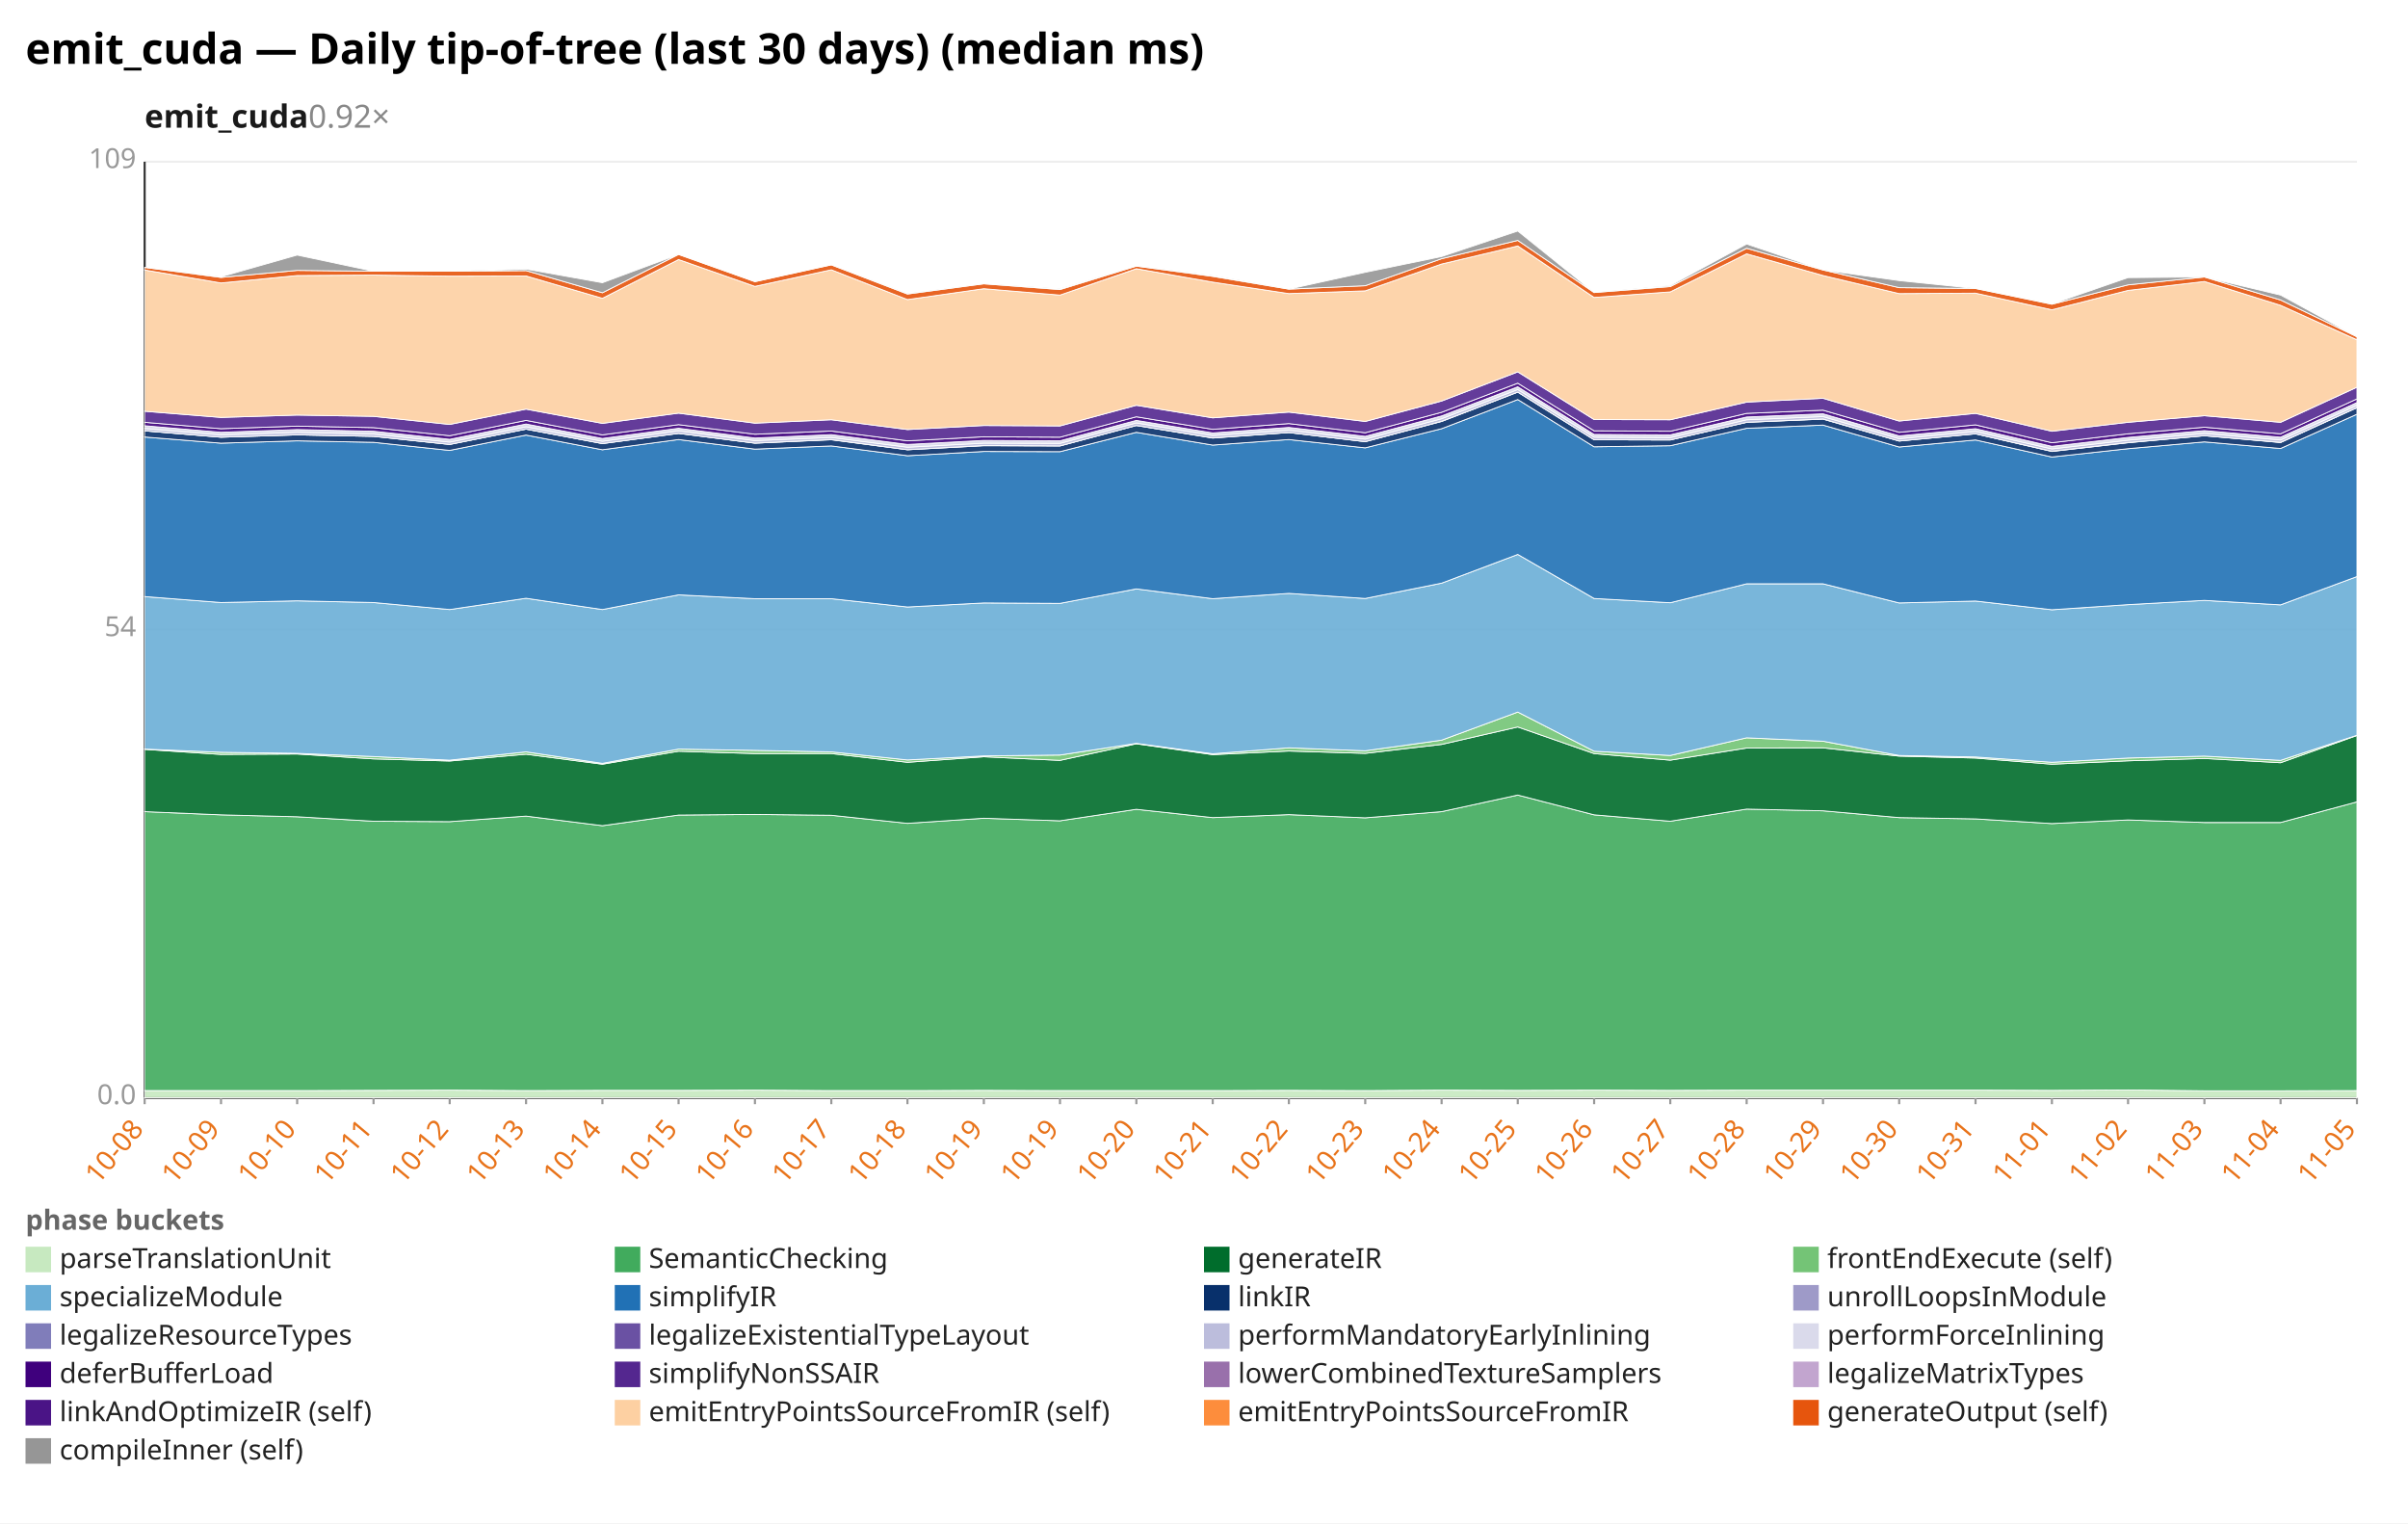
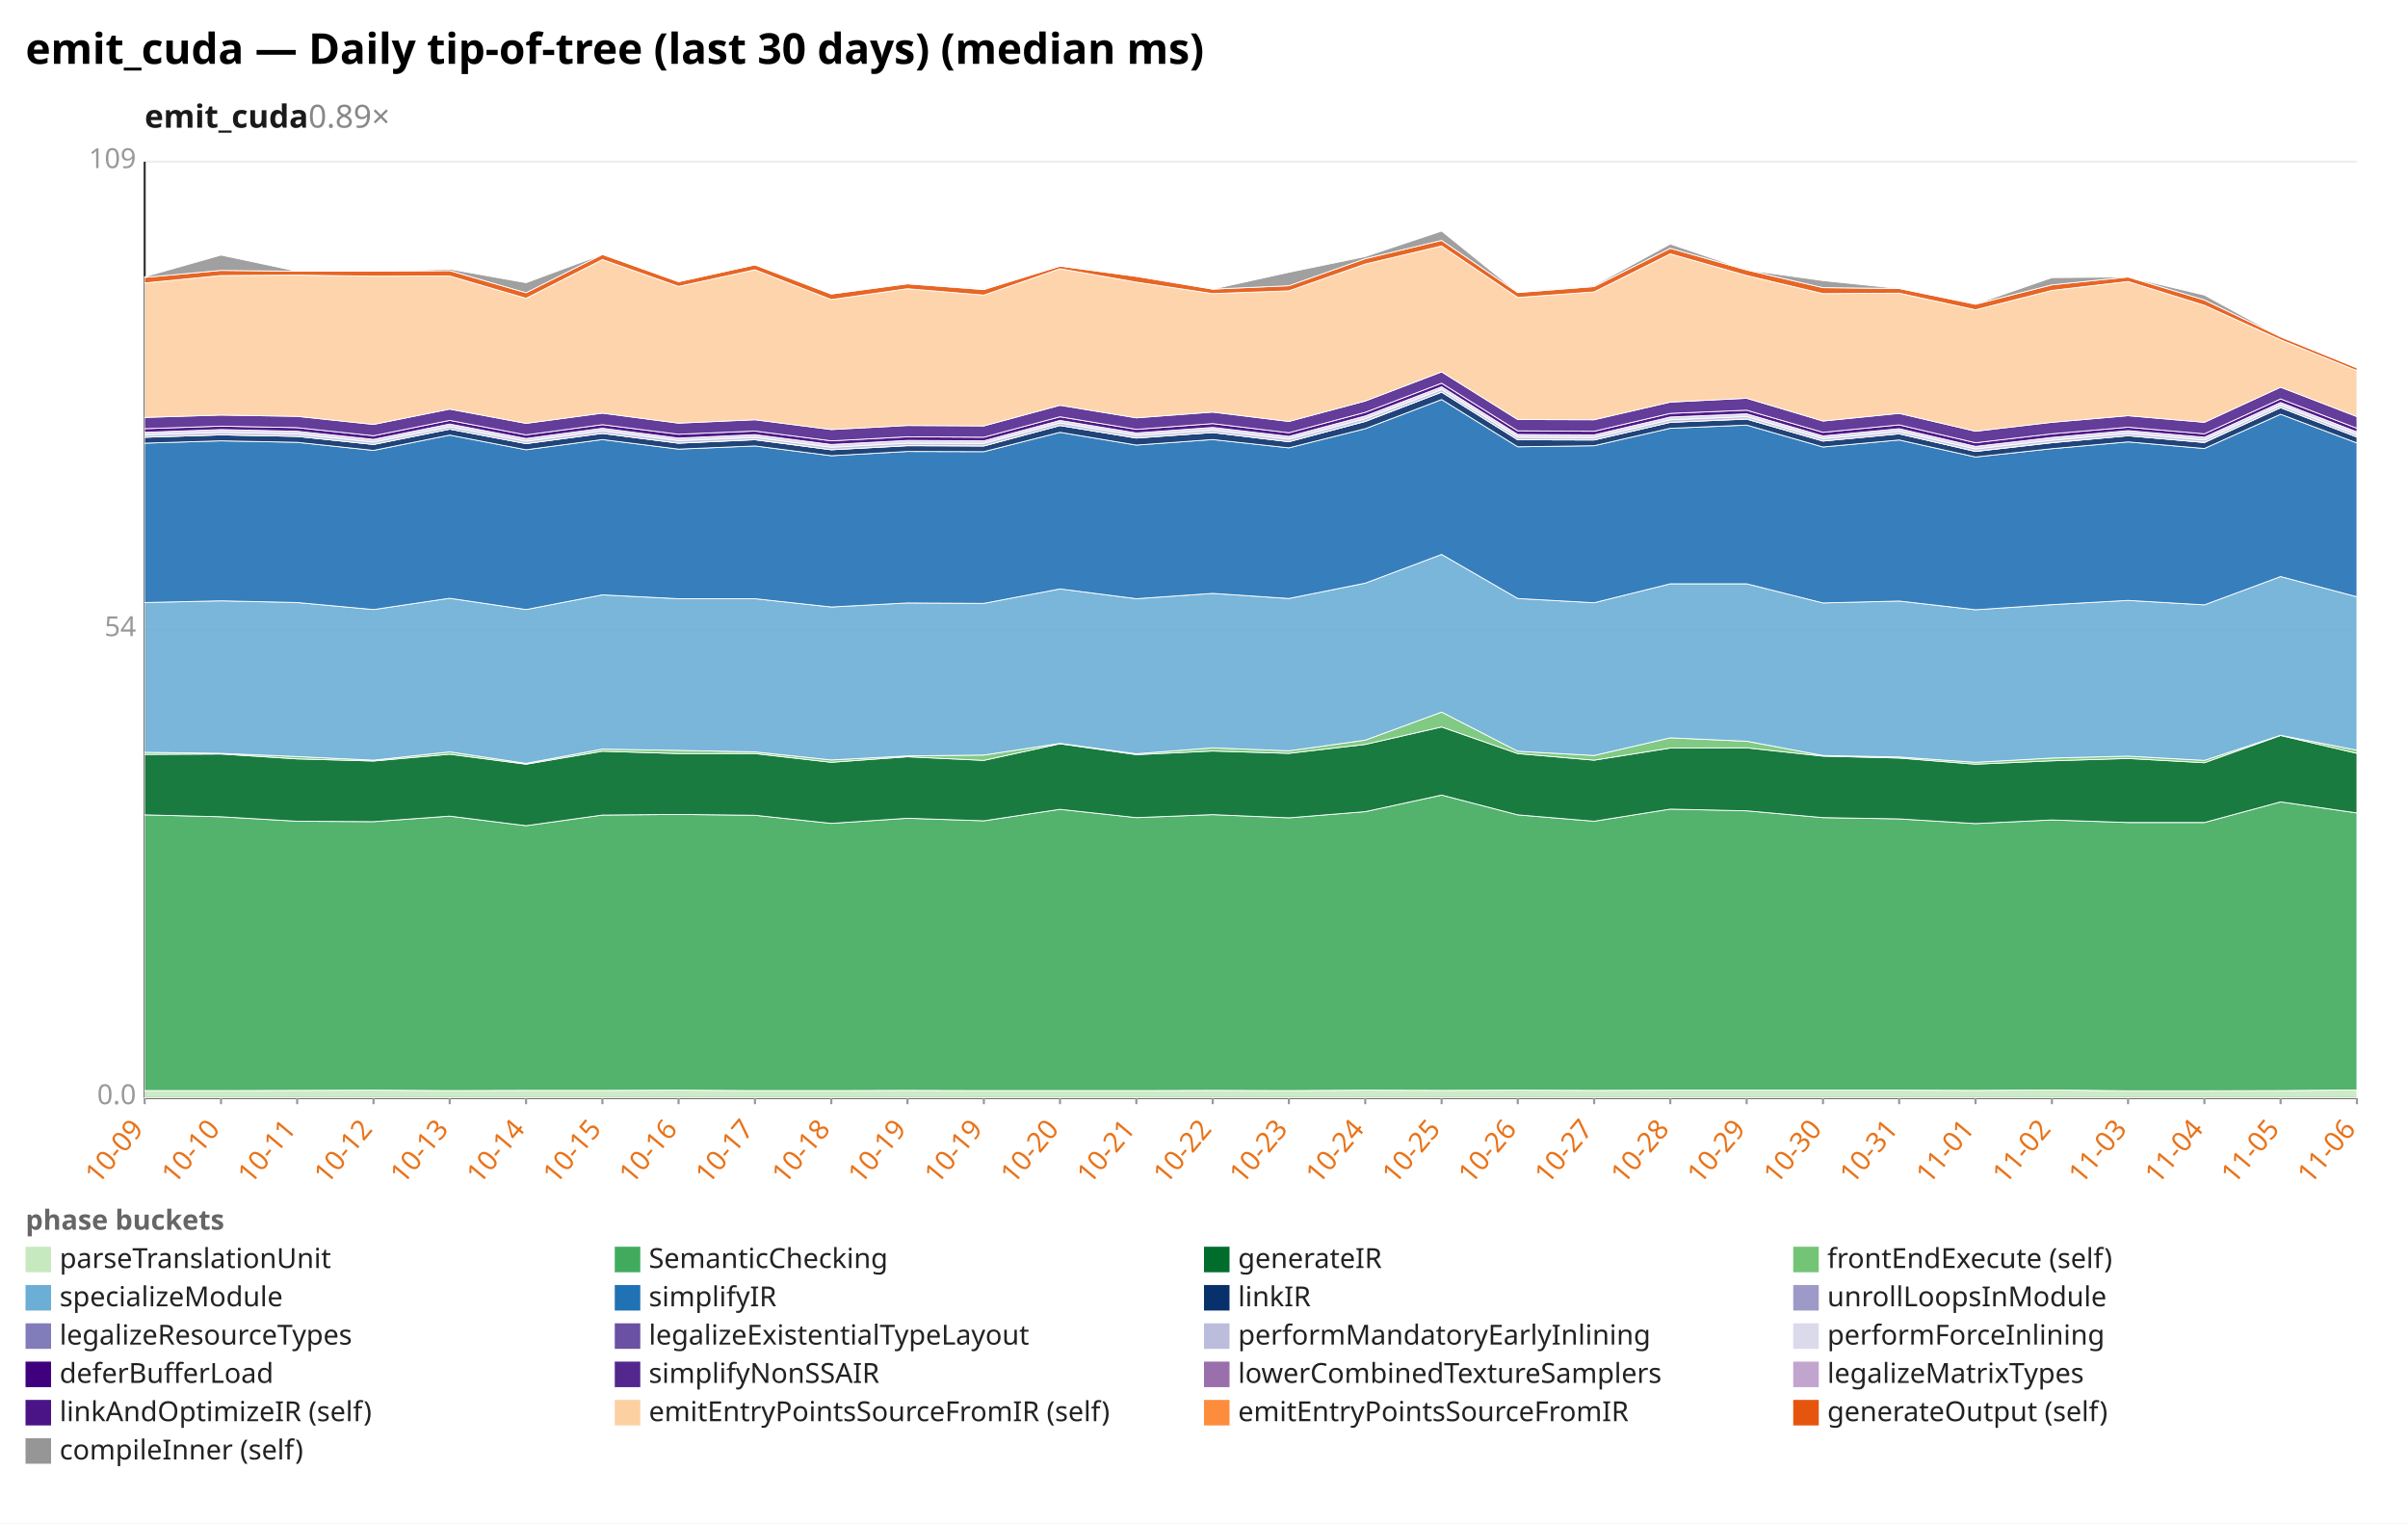
<svg xmlns="http://www.w3.org/2000/svg" width="1132" height="716" viewBox="0 0 1132 716" preserveAspectRatio="xMidYMid meet" font-family="sans-serif" font-size="13">
  <rect width="1132" height="716" fill="white" />
  <text x="12" y="30" font-size="20" font-weight="bold">emit_cuda — Daily tip-of-tree (last 30 days) (median ms)</text>
-   <text x="68" y="60" font-size="15" font-weight="600" fill="#1a1a1a">emit_cuda<tspan fill="#888" font-weight="400" text-decoration="none">  0.92×</tspan>
+   <text x="68" y="60" font-size="15" font-weight="600" fill="#1a1a1a">emit_cuda<tspan fill="#888" font-weight="400" text-decoration="none">  0.89×</tspan>
  </text>
  <line x1="68.0" y1="516.0" x2="1108.0" y2="516.0" stroke="#eee" />
  <text x="64.0" y="519.0" text-anchor="end" fill="#999">0.0</text>
  <line x1="68.0" y1="296.0" x2="1108.0" y2="296.0" stroke="#eee" />
  <text x="64.0" y="299.0" text-anchor="end" fill="#999">54</text>
  <line x1="68.0" y1="76.0" x2="1108.0" y2="76.0" stroke="#eee" />
  <text x="64.0" y="79.0" text-anchor="end" fill="#999">109</text>
  <line x1="68.0" y1="76.0" x2="68.0" y2="516.0" stroke="#333" />
  <line x1="68.0" y1="516.0" x2="1108.0" y2="516.0" stroke="#333" />
  <line x1="68.0" y1="516.0" x2="68.0" y2="519.0" stroke="#999" />
-   <text x="68.0" y="531.0" text-anchor="end" fill="#e8731a" transform="rotate(-50 68.0 531.0)">10-08</text>
+   <text x="68.0" y="531.0" text-anchor="end" fill="#e8731a" transform="rotate(-50 68.0 531.0)">10-09</text>
  <line x1="103.9" y1="516.0" x2="103.9" y2="519.0" stroke="#999" />
-   <text x="103.9" y="531.0" text-anchor="end" fill="#e8731a" transform="rotate(-50 103.9 531.0)">10-09</text>
+   <text x="103.9" y="531.0" text-anchor="end" fill="#e8731a" transform="rotate(-50 103.9 531.0)">10-10</text>
  <line x1="139.7" y1="516.0" x2="139.7" y2="519.0" stroke="#999" />
-   <text x="139.7" y="531.0" text-anchor="end" fill="#e8731a" transform="rotate(-50 139.7 531.0)">10-10</text>
+   <text x="139.7" y="531.0" text-anchor="end" fill="#e8731a" transform="rotate(-50 139.7 531.0)">10-11</text>
  <line x1="175.6" y1="516.0" x2="175.6" y2="519.0" stroke="#999" />
-   <text x="175.6" y="531.0" text-anchor="end" fill="#e8731a" transform="rotate(-50 175.6 531.0)">10-11</text>
+   <text x="175.6" y="531.0" text-anchor="end" fill="#e8731a" transform="rotate(-50 175.6 531.0)">10-12</text>
  <line x1="211.4" y1="516.0" x2="211.4" y2="519.0" stroke="#999" />
-   <text x="211.4" y="531.0" text-anchor="end" fill="#e8731a" transform="rotate(-50 211.4 531.0)">10-12</text>
+   <text x="211.4" y="531.0" text-anchor="end" fill="#e8731a" transform="rotate(-50 211.4 531.0)">10-13</text>
  <line x1="247.3" y1="516.0" x2="247.3" y2="519.0" stroke="#999" />
-   <text x="247.3" y="531.0" text-anchor="end" fill="#e8731a" transform="rotate(-50 247.3 531.0)">10-13</text>
+   <text x="247.3" y="531.0" text-anchor="end" fill="#e8731a" transform="rotate(-50 247.3 531.0)">10-14</text>
  <line x1="283.2" y1="516.0" x2="283.2" y2="519.0" stroke="#999" />
-   <text x="283.2" y="531.0" text-anchor="end" fill="#e8731a" transform="rotate(-50 283.2 531.0)">10-14</text>
+   <text x="283.2" y="531.0" text-anchor="end" fill="#e8731a" transform="rotate(-50 283.2 531.0)">10-15</text>
  <line x1="319.0" y1="516.0" x2="319.0" y2="519.0" stroke="#999" />
-   <text x="319.0" y="531.0" text-anchor="end" fill="#e8731a" transform="rotate(-50 319.0 531.0)">10-15</text>
+   <text x="319.0" y="531.0" text-anchor="end" fill="#e8731a" transform="rotate(-50 319.0 531.0)">10-16</text>
  <line x1="354.9" y1="516.0" x2="354.9" y2="519.0" stroke="#999" />
-   <text x="354.9" y="531.0" text-anchor="end" fill="#e8731a" transform="rotate(-50 354.9 531.0)">10-16</text>
+   <text x="354.9" y="531.0" text-anchor="end" fill="#e8731a" transform="rotate(-50 354.9 531.0)">10-17</text>
  <line x1="390.8" y1="516.0" x2="390.8" y2="519.0" stroke="#999" />
-   <text x="390.8" y="531.0" text-anchor="end" fill="#e8731a" transform="rotate(-50 390.8 531.0)">10-17</text>
+   <text x="390.8" y="531.0" text-anchor="end" fill="#e8731a" transform="rotate(-50 390.8 531.0)">10-18</text>
  <line x1="426.6" y1="516.0" x2="426.6" y2="519.0" stroke="#999" />
-   <text x="426.6" y="531.0" text-anchor="end" fill="#e8731a" transform="rotate(-50 426.6 531.0)">10-18</text>
+   <text x="426.6" y="531.0" text-anchor="end" fill="#e8731a" transform="rotate(-50 426.6 531.0)">10-19</text>
  <line x1="462.5" y1="516.0" x2="462.5" y2="519.0" stroke="#999" />
  <text x="462.5" y="531.0" text-anchor="end" fill="#e8731a" transform="rotate(-50 462.5 531.0)">10-19</text>
  <line x1="498.3" y1="516.0" x2="498.3" y2="519.0" stroke="#999" />
-   <text x="498.3" y="531.0" text-anchor="end" fill="#e8731a" transform="rotate(-50 498.3 531.0)">10-19</text>
+   <text x="498.3" y="531.0" text-anchor="end" fill="#e8731a" transform="rotate(-50 498.3 531.0)">10-20</text>
  <line x1="534.2" y1="516.0" x2="534.2" y2="519.0" stroke="#999" />
-   <text x="534.2" y="531.0" text-anchor="end" fill="#e8731a" transform="rotate(-50 534.2 531.0)">10-20</text>
+   <text x="534.2" y="531.0" text-anchor="end" fill="#e8731a" transform="rotate(-50 534.2 531.0)">10-21</text>
  <line x1="570.1" y1="516.0" x2="570.1" y2="519.0" stroke="#999" />
-   <text x="570.1" y="531.0" text-anchor="end" fill="#e8731a" transform="rotate(-50 570.1 531.0)">10-21</text>
+   <text x="570.1" y="531.0" text-anchor="end" fill="#e8731a" transform="rotate(-50 570.1 531.0)">10-22</text>
  <line x1="605.9" y1="516.0" x2="605.9" y2="519.0" stroke="#999" />
-   <text x="605.9" y="531.0" text-anchor="end" fill="#e8731a" transform="rotate(-50 605.9 531.0)">10-22</text>
+   <text x="605.9" y="531.0" text-anchor="end" fill="#e8731a" transform="rotate(-50 605.9 531.0)">10-23</text>
  <line x1="641.8" y1="516.0" x2="641.8" y2="519.0" stroke="#999" />
-   <text x="641.8" y="531.0" text-anchor="end" fill="#e8731a" transform="rotate(-50 641.8 531.0)">10-23</text>
+   <text x="641.8" y="531.0" text-anchor="end" fill="#e8731a" transform="rotate(-50 641.8 531.0)">10-24</text>
  <line x1="677.7" y1="516.0" x2="677.7" y2="519.0" stroke="#999" />
-   <text x="677.7" y="531.0" text-anchor="end" fill="#e8731a" transform="rotate(-50 677.7 531.0)">10-24</text>
+   <text x="677.7" y="531.0" text-anchor="end" fill="#e8731a" transform="rotate(-50 677.7 531.0)">10-25</text>
  <line x1="713.5" y1="516.0" x2="713.5" y2="519.0" stroke="#999" />
-   <text x="713.5" y="531.0" text-anchor="end" fill="#e8731a" transform="rotate(-50 713.5 531.0)">10-25</text>
+   <text x="713.5" y="531.0" text-anchor="end" fill="#e8731a" transform="rotate(-50 713.5 531.0)">10-26</text>
  <line x1="749.4" y1="516.0" x2="749.4" y2="519.0" stroke="#999" />
-   <text x="749.4" y="531.0" text-anchor="end" fill="#e8731a" transform="rotate(-50 749.4 531.0)">10-26</text>
+   <text x="749.4" y="531.0" text-anchor="end" fill="#e8731a" transform="rotate(-50 749.4 531.0)">10-27</text>
  <line x1="785.2" y1="516.0" x2="785.2" y2="519.0" stroke="#999" />
-   <text x="785.2" y="531.0" text-anchor="end" fill="#e8731a" transform="rotate(-50 785.2 531.0)">10-27</text>
+   <text x="785.2" y="531.0" text-anchor="end" fill="#e8731a" transform="rotate(-50 785.2 531.0)">10-28</text>
  <line x1="821.1" y1="516.0" x2="821.1" y2="519.0" stroke="#999" />
-   <text x="821.1" y="531.0" text-anchor="end" fill="#e8731a" transform="rotate(-50 821.1 531.0)">10-28</text>
+   <text x="821.1" y="531.0" text-anchor="end" fill="#e8731a" transform="rotate(-50 821.1 531.0)">10-29</text>
  <line x1="857.0" y1="516.0" x2="857.0" y2="519.0" stroke="#999" />
-   <text x="857.0" y="531.0" text-anchor="end" fill="#e8731a" transform="rotate(-50 857.0 531.0)">10-29</text>
+   <text x="857.0" y="531.0" text-anchor="end" fill="#e8731a" transform="rotate(-50 857.0 531.0)">10-30</text>
  <line x1="892.8" y1="516.0" x2="892.8" y2="519.0" stroke="#999" />
-   <text x="892.8" y="531.0" text-anchor="end" fill="#e8731a" transform="rotate(-50 892.8 531.0)">10-30</text>
+   <text x="892.8" y="531.0" text-anchor="end" fill="#e8731a" transform="rotate(-50 892.8 531.0)">10-31</text>
  <line x1="928.7" y1="516.0" x2="928.7" y2="519.0" stroke="#999" />
-   <text x="928.7" y="531.0" text-anchor="end" fill="#e8731a" transform="rotate(-50 928.7 531.0)">10-31</text>
+   <text x="928.7" y="531.0" text-anchor="end" fill="#e8731a" transform="rotate(-50 928.7 531.0)">11-01</text>
  <line x1="964.6" y1="516.0" x2="964.6" y2="519.0" stroke="#999" />
-   <text x="964.6" y="531.0" text-anchor="end" fill="#e8731a" transform="rotate(-50 964.6 531.0)">11-01</text>
+   <text x="964.6" y="531.0" text-anchor="end" fill="#e8731a" transform="rotate(-50 964.6 531.0)">11-02</text>
  <line x1="1000.4" y1="516.0" x2="1000.4" y2="519.0" stroke="#999" />
-   <text x="1000.4" y="531.0" text-anchor="end" fill="#e8731a" transform="rotate(-50 1000.4 531.0)">11-02</text>
+   <text x="1000.4" y="531.0" text-anchor="end" fill="#e8731a" transform="rotate(-50 1000.4 531.0)">11-03</text>
  <line x1="1036.3" y1="516.0" x2="1036.3" y2="519.0" stroke="#999" />
-   <text x="1036.3" y="531.0" text-anchor="end" fill="#e8731a" transform="rotate(-50 1036.3 531.0)">11-03</text>
+   <text x="1036.3" y="531.0" text-anchor="end" fill="#e8731a" transform="rotate(-50 1036.3 531.0)">11-04</text>
  <line x1="1072.1" y1="516.0" x2="1072.1" y2="519.0" stroke="#999" />
-   <text x="1072.1" y="531.0" text-anchor="end" fill="#e8731a" transform="rotate(-50 1072.1 531.0)">11-04</text>
+   <text x="1072.1" y="531.0" text-anchor="end" fill="#e8731a" transform="rotate(-50 1072.1 531.0)">11-05</text>
  <line x1="1108.0" y1="516.0" x2="1108.0" y2="519.0" stroke="#999" />
-   <text x="1108.0" y="531.0" text-anchor="end" fill="#e8731a" transform="rotate(-50 1108.0 531.0)">11-05</text>
-   <polygon points="68.0,512.6 103.9,512.6 139.7,512.6 175.6,512.5 211.4,512.4 247.3,512.6 283.2,512.5 319.0,512.5 354.9,512.4 390.8,512.6 426.6,512.6 462.5,512.5 498.3,512.6 534.2,512.6 570.1,512.6 605.9,512.5 641.8,512.6 677.7,512.4 713.5,512.5 749.4,512.4 785.2,512.5 821.1,512.4 857.0,512.4 892.8,512.4 928.7,512.4 964.6,512.5 1000.4,512.3 1036.3,512.7 1072.1,512.7 1108.0,512.6 1108.0,516.0 1072.1,516.0 1036.3,516.0 1000.4,516.0 964.6,516.0 928.7,516.0 892.8,516.0 857.0,516.0 821.1,516.0 785.2,516.0 749.4,516.0 713.5,516.0 677.7,516.0 641.8,516.0 605.9,516.0 570.1,516.0 534.2,516.0 498.3,516.0 462.5,516.0 426.6,516.0 390.8,516.0 354.9,516.0 319.0,516.0 283.2,516.0 247.3,516.0 211.4,516.0 175.6,516.0 139.7,516.0 103.9,516.0 68.0,516.0" fill="#c7e9c0" fill-opacity="0.9" stroke="#fff" stroke-width="0.4" />
-   <polygon points="68.0,381.5 103.9,383.0 139.7,383.9 175.6,386.0 211.4,386.2 247.3,383.6 283.2,388.1 319.0,383.1 354.9,382.8 390.8,383.2 426.6,387.0 462.5,384.6 498.3,385.8 534.2,380.4 570.1,384.3 605.9,382.9 641.8,384.4 677.7,381.5 713.5,373.7 749.4,383.0 785.2,386.0 821.1,380.3 857.0,381.1 892.8,384.3 928.7,384.9 964.6,387.1 1000.4,385.4 1036.3,386.6 1072.1,386.6 1108.0,376.9 1108.0,512.6 1072.1,512.7 1036.3,512.7 1000.4,512.3 964.6,512.5 928.7,512.4 892.8,512.4 857.0,512.4 821.1,512.4 785.2,512.5 749.4,512.4 713.5,512.5 677.7,512.4 641.8,512.6 605.9,512.5 570.1,512.6 534.2,512.6 498.3,512.6 462.5,512.5 426.6,512.6 390.8,512.6 354.9,512.4 319.0,512.5 283.2,512.5 247.3,512.6 211.4,512.4 175.6,512.5 139.7,512.6 103.9,512.6 68.0,512.6" fill="#41ab5d" fill-opacity="0.9" stroke="#fff" stroke-width="0.4" />
-   <polygon points="68.0,352.2 103.9,354.6 139.7,354.4 175.6,356.7 211.4,357.7 247.3,354.5 283.2,359.2 319.0,353.1 354.9,354.2 390.8,354.2 426.6,358.3 462.5,355.7 498.3,357.4 534.2,349.6 570.1,354.7 605.9,353.0 641.8,354.1 677.7,349.9 713.5,341.7 749.4,354.2 785.2,357.3 821.1,351.6 857.0,351.5 892.8,355.4 928.7,356.3 964.6,359.2 1000.4,357.6 1036.3,356.5 1072.1,358.5 1108.0,345.7 1108.0,376.9 1072.1,386.6 1036.3,386.6 1000.4,385.4 964.6,387.1 928.7,384.9 892.8,384.3 857.0,381.1 821.1,380.3 785.2,386.0 749.4,383.0 713.5,373.7 677.7,381.5 641.8,384.4 605.9,382.9 570.1,384.3 534.2,380.4 498.3,385.8 462.5,384.6 426.6,387.0 390.8,383.2 354.9,382.8 319.0,383.1 283.2,388.1 247.3,383.6 211.4,386.2 175.6,386.0 139.7,383.9 103.9,383.0 68.0,381.5" fill="#006d2c" fill-opacity="0.9" stroke="#fff" stroke-width="0.4" />
-   <polygon points="68.0,352.1 103.9,353.6 139.7,354.1 175.6,355.6 211.4,357.3 247.3,353.4 283.2,358.8 319.0,352.1 354.9,352.7 390.8,353.4 426.6,357.2 462.5,355.3 498.3,354.9 534.2,349.4 570.1,354.3 605.9,351.5 641.8,352.9 677.7,347.9 713.5,334.7 749.4,353.1 785.2,355.1 821.1,346.8 857.0,348.4 892.8,355.1 928.7,355.8 964.6,358.3 1000.4,356.3 1036.3,355.4 1072.1,357.4 1108.0,345.6 1108.0,345.7 1072.1,358.5 1036.3,356.5 1000.4,357.6 964.6,359.2 928.7,356.3 892.8,355.4 857.0,351.5 821.1,351.6 785.2,357.3 749.4,354.2 713.5,341.7 677.7,349.9 641.8,354.1 605.9,353.0 570.1,354.7 534.2,349.6 498.3,357.4 462.5,355.7 426.6,358.3 390.8,354.2 354.9,354.2 319.0,353.1 283.2,359.2 247.3,354.5 211.4,357.7 175.6,356.7 139.7,354.4 103.9,354.6 68.0,352.2" fill="#74c476" fill-opacity="0.9" stroke="#fff" stroke-width="0.4" />
-   <polygon points="68.0,280.4 103.9,283.2 139.7,282.4 175.6,283.2 211.4,286.5 247.3,281.2 283.2,286.5 319.0,279.6 354.9,281.4 390.8,281.4 426.6,285.3 462.5,283.4 498.3,283.6 534.2,276.8 570.1,281.4 605.9,278.9 641.8,281.3 677.7,274.1 713.5,260.6 749.4,281.3 785.2,283.3 821.1,274.4 857.0,274.4 892.8,283.4 928.7,282.5 964.6,286.6 1000.4,284.2 1036.3,282.2 1072.1,284.3 1108.0,271.0 1108.0,345.6 1072.1,357.4 1036.3,355.4 1000.4,356.3 964.6,358.3 928.7,355.8 892.8,355.1 857.0,348.4 821.1,346.8 785.2,355.1 749.4,353.1 713.5,334.7 677.7,347.9 641.8,352.9 605.9,351.5 570.1,354.3 534.2,349.4 498.3,354.9 462.5,355.3 426.6,357.2 390.8,353.4 354.9,352.7 319.0,352.1 283.2,358.8 247.3,353.4 211.4,357.3 175.6,355.6 139.7,354.1 103.9,353.6 68.0,352.1" fill="#6baed6" fill-opacity="0.9" stroke="#fff" stroke-width="0.4" />
-   <polygon points="68.0,205.4 103.9,208.3 139.7,207.2 175.6,207.9 211.4,211.7 247.3,204.5 283.2,211.4 319.0,206.6 354.9,211.1 390.8,209.6 426.6,214.2 462.5,212.2 498.3,212.3 534.2,203.2 570.1,209.2 605.9,206.6 641.8,210.5 677.7,201.5 713.5,187.8 749.4,210.0 785.2,209.5 821.1,201.3 857.0,199.8 892.8,210.1 928.7,206.8 964.6,214.8 1000.4,210.9 1036.3,207.7 1072.1,210.8 1108.0,194.7 1108.0,271.0 1072.1,284.3 1036.3,282.2 1000.4,284.2 964.6,286.6 928.7,282.5 892.8,283.4 857.0,274.4 821.1,274.4 785.2,283.3 749.4,281.3 713.5,260.6 677.7,274.1 641.8,281.3 605.9,278.9 570.1,281.4 534.2,276.8 498.3,283.6 462.5,283.4 426.6,285.3 390.8,281.4 354.9,281.4 319.0,279.6 283.2,286.5 247.3,281.2 211.4,286.5 175.6,283.2 139.7,282.4 103.9,283.2 68.0,280.4" fill="#2171b5" fill-opacity="0.9" stroke="#fff" stroke-width="0.4" />
-   <polygon points="68.0,202.5 103.9,205.5 139.7,204.4 175.6,205.1 211.4,208.9 247.3,201.7 283.2,208.5 319.0,203.7 354.9,208.3 390.8,206.7 426.6,211.4 462.5,209.5 498.3,209.6 534.2,200.0 570.1,205.9 605.9,203.3 641.8,207.6 677.7,198.1 713.5,184.3 749.4,206.7 785.2,206.8 821.1,198.5 857.0,197.0 892.8,207.3 928.7,203.9 964.6,212.2 1000.4,208.1 1036.3,204.8 1072.1,208.0 1108.0,191.6 1108.0,194.7 1072.1,210.8 1036.3,207.7 1000.4,210.9 964.6,214.8 928.7,206.8 892.8,210.1 857.0,199.8 821.1,201.3 785.2,209.5 749.4,210.0 713.5,187.8 677.7,201.5 641.8,210.5 605.9,206.6 570.1,209.2 534.2,203.2 498.3,212.3 462.5,212.2 426.6,214.2 390.8,209.6 354.9,211.1 319.0,206.6 283.2,211.4 247.3,204.5 211.4,211.7 175.6,207.9 139.7,207.2 103.9,208.3 68.0,205.4" fill="#08306b" fill-opacity="0.9" stroke="#fff" stroke-width="0.4" />
-   <polygon points="68.0,202.5 103.9,205.5 139.7,204.4 175.6,205.1 211.4,208.9 247.3,201.7 283.2,208.5 319.0,203.7 354.9,208.3 390.8,206.6 426.6,211.4 462.5,209.4 498.3,209.6 534.2,200.0 570.1,205.8 605.9,203.3 641.8,207.6 677.7,198.0 713.5,184.3 749.4,206.7 785.2,206.8 821.1,198.5 857.0,196.9 892.8,207.3 928.7,203.9 964.6,212.1 1000.4,208.0 1036.3,204.8 1072.1,207.9 1108.0,191.6 1108.0,191.6 1072.1,208.0 1036.3,204.8 1000.4,208.1 964.6,212.2 928.7,203.9 892.8,207.3 857.0,197.0 821.1,198.5 785.2,206.8 749.4,206.7 713.5,184.3 677.7,198.1 641.8,207.6 605.9,203.3 570.1,205.9 534.2,200.0 498.3,209.6 462.5,209.5 426.6,211.4 390.8,206.7 354.9,208.3 319.0,203.7 283.2,208.5 247.3,201.7 211.4,208.9 175.6,205.1 139.7,204.4 103.9,205.5 68.0,202.5" fill="#9e9ac8" fill-opacity="0.9" stroke="#fff" stroke-width="0.4" />
-   <polygon points="68.0,201.4 103.9,204.4 139.7,203.2 175.6,204.0 211.4,207.8 247.3,200.6 283.2,207.4 319.0,202.5 354.9,207.1 390.8,205.6 426.6,210.2 462.5,208.3 498.3,208.4 534.2,198.8 570.1,204.7 605.9,202.2 641.8,206.4 677.7,196.8 713.5,183.1 749.4,205.5 785.2,205.7 821.1,197.3 857.0,195.8 892.8,206.2 928.7,202.8 964.6,211.0 1000.4,206.9 1036.3,203.7 1072.1,206.8 1108.0,190.5 1108.0,191.6 1072.1,207.9 1036.3,204.8 1000.4,208.0 964.6,212.1 928.7,203.9 892.8,207.3 857.0,196.9 821.1,198.5 785.2,206.8 749.4,206.7 713.5,184.3 677.7,198.0 641.8,207.6 605.9,203.3 570.1,205.8 534.2,200.0 498.3,209.6 462.5,209.4 426.6,211.4 390.8,206.6 354.9,208.3 319.0,203.7 283.2,208.5 247.3,201.7 211.4,208.9 175.6,205.1 139.7,204.4 103.9,205.5 68.0,202.5" fill="#bcbddc" fill-opacity="0.9" stroke="#fff" stroke-width="0.4" />
-   <polygon points="68.0,200.1 103.9,203.2 139.7,201.9 175.6,202.7 211.4,206.5 247.3,199.3 283.2,206.1 319.0,201.3 354.9,205.9 390.8,204.3 426.6,208.9 462.5,207.0 498.3,207.2 534.2,197.6 570.1,203.5 605.9,200.9 641.8,205.1 677.7,195.5 713.5,181.8 749.4,204.2 785.2,204.4 821.1,196.0 857.0,194.5 892.8,204.9 928.7,201.5 964.6,209.8 1000.4,205.6 1036.3,202.4 1072.1,205.5 1108.0,189.2 1108.0,190.5 1072.1,206.8 1036.3,203.7 1000.4,206.9 964.6,211.0 928.7,202.8 892.8,206.2 857.0,195.8 821.1,197.3 785.2,205.7 749.4,205.5 713.5,183.1 677.7,196.8 641.8,206.4 605.9,202.2 570.1,204.7 534.2,198.8 498.3,208.4 462.5,208.3 426.6,210.2 390.8,205.6 354.9,207.1 319.0,202.5 283.2,207.4 247.3,200.6 211.4,207.8 175.6,204.0 139.7,203.2 103.9,204.4 68.0,201.4" fill="#dadaeb" fill-opacity="0.9" stroke="#fff" stroke-width="0.4" />
-   <polygon points="68.0,198.5 103.9,201.5 139.7,200.3 175.6,201.0 211.4,204.8 247.3,197.6 283.2,204.4 319.0,199.6 354.9,204.1 390.8,202.6 426.6,207.2 462.5,205.3 498.3,205.5 534.2,195.9 570.1,201.8 605.9,199.1 641.8,203.4 677.7,193.8 713.5,180.1 749.4,202.5 785.2,202.7 821.1,194.3 857.0,192.8 892.8,203.2 928.7,199.7 964.6,208.1 1000.4,203.9 1036.3,200.8 1072.1,203.9 1108.0,187.5 1108.0,189.2 1072.1,205.5 1036.3,202.4 1000.4,205.6 964.6,209.8 928.7,201.5 892.8,204.9 857.0,194.5 821.1,196.0 785.2,204.4 749.4,204.2 713.5,181.8 677.7,195.5 641.8,205.1 605.9,200.9 570.1,203.5 534.2,197.6 498.3,207.2 462.5,207.0 426.6,208.9 390.8,204.3 354.9,205.9 319.0,201.3 283.2,206.1 247.3,199.3 211.4,206.5 175.6,202.7 139.7,201.9 103.9,203.2 68.0,200.1" fill="#3f007d" fill-opacity="0.9" stroke="#fff" stroke-width="0.4" />
-   <polygon points="68.0,193.3 103.9,196.2 139.7,195.1 175.6,195.7 211.4,199.5 247.3,192.3 283.2,199.0 319.0,194.2 354.9,198.9 390.8,197.3 426.6,201.9 462.5,200.0 498.3,200.2 534.2,190.5 570.1,196.4 605.9,193.7 641.8,198.1 677.7,188.5 713.5,174.8 749.4,197.2 785.2,197.3 821.1,189.0 857.0,187.2 892.8,197.9 928.7,194.3 964.6,202.7 1000.4,198.5 1036.3,195.4 1072.1,198.5 1108.0,182.0 1108.0,187.5 1072.1,203.9 1036.3,200.8 1000.4,203.9 964.6,208.1 928.7,199.7 892.8,203.2 857.0,192.8 821.1,194.3 785.2,202.7 749.4,202.5 713.5,180.1 677.7,193.8 641.8,203.4 605.9,199.1 570.1,201.8 534.2,195.9 498.3,205.5 462.5,205.3 426.6,207.2 390.8,202.6 354.9,204.1 319.0,199.6 283.2,204.4 247.3,197.6 211.4,204.8 175.6,201.0 139.7,200.3 103.9,201.5 68.0,198.5" fill="#54278f" fill-opacity="0.9" stroke="#fff" stroke-width="0.4" />
-   <polygon points="68.0,126.9 103.9,133.0 139.7,129.5 175.6,129.3 211.4,129.8 247.3,129.7 283.2,140.2 319.0,122.0 354.9,134.6 390.8,126.8 426.6,140.8 462.5,135.7 498.3,138.7 534.2,126.3 570.1,132.6 605.9,138.0 641.8,136.7 677.7,124.1 713.5,115.6 749.4,139.8 785.2,137.2 821.1,119.3 857.0,129.5 892.8,138.0 928.7,137.8 964.6,145.6 1000.4,136.5 1036.3,132.3 1072.1,143.5 1108.0,159.7 1108.0,182.0 1072.1,198.5 1036.3,195.4 1000.4,198.5 964.6,202.7 928.7,194.3 892.8,197.9 857.0,187.2 821.1,189.0 785.2,197.3 749.4,197.2 713.5,174.8 677.7,188.5 641.8,198.1 605.9,193.7 570.1,196.4 534.2,190.5 498.3,200.2 462.5,200.0 426.6,201.9 390.8,197.3 354.9,198.9 319.0,194.2 283.2,199.0 247.3,192.3 211.4,199.5 175.6,195.7 139.7,195.1 103.9,196.2 68.0,193.3" fill="#fdd0a2" fill-opacity="0.9" stroke="#fff" stroke-width="0.4" />
-   <polygon points="68.0,125.7 103.9,130.4 139.7,127.1 175.6,127.5 211.4,127.5 247.3,127.2 283.2,137.6 319.0,119.6 354.9,132.4 390.8,124.5 426.6,138.2 462.5,133.4 498.3,136.1 534.2,125.1 570.1,129.9 605.9,135.9 641.8,134.3 677.7,121.6 713.5,113.0 749.4,137.5 785.2,134.7 821.1,116.7 857.0,126.9 892.8,135.2 928.7,135.6 964.6,143.0 1000.4,133.9 1036.3,130.2 1072.1,141.0 1108.0,158.3 1108.0,159.7 1072.1,143.5 1036.3,132.3 1000.4,136.5 964.6,145.6 928.7,137.8 892.8,138.0 857.0,129.5 821.1,119.3 785.2,137.2 749.4,139.8 713.5,115.6 677.7,124.1 641.8,136.7 605.9,138.0 570.1,132.6 534.2,126.3 498.3,138.7 462.5,135.7 426.6,140.8 390.8,126.8 354.9,134.6 319.0,122.0 283.2,140.2 247.3,129.7 211.4,129.8 175.6,129.3 139.7,129.5 103.9,133.0 68.0,126.9" fill="#e6550d" fill-opacity="0.9" stroke="#fff" stroke-width="0.4" />
-   <polygon points="68.0,125.7 103.9,130.1 139.7,119.9 175.6,127.5 211.4,127.5 247.3,126.5 283.2,132.9 319.0,119.6 354.9,132.4 390.8,124.5 426.6,138.0 462.5,133.4 498.3,135.7 534.2,125.1 570.1,129.5 605.9,135.9 641.8,128.0 677.7,120.6 713.5,108.6 749.4,137.5 785.2,134.2 821.1,114.7 857.0,126.9 892.8,131.9 928.7,135.6 964.6,142.9 1000.4,130.5 1036.3,130.2 1072.1,138.7 1108.0,158.3 1108.0,158.3 1072.1,141.0 1036.3,130.2 1000.4,133.9 964.6,143.0 928.7,135.6 892.8,135.2 857.0,126.9 821.1,116.7 785.2,134.7 749.4,137.5 713.5,113.0 677.7,121.6 641.8,134.3 605.9,135.9 570.1,129.9 534.2,125.1 498.3,136.1 462.5,133.4 426.6,138.2 390.8,124.5 354.9,132.4 319.0,119.6 283.2,137.6 247.3,127.2 211.4,127.5 175.6,127.5 139.7,127.1 103.9,130.4 68.0,125.7" fill="#969696" fill-opacity="0.9" stroke="#fff" stroke-width="0.4" />
+   <text x="1108.0" y="531.0" text-anchor="end" fill="#e8731a" transform="rotate(-50 1108.0 531.0)">11-06</text>
+   <polygon points="68.0,512.6 103.9,512.6 139.7,512.5 175.6,512.4 211.4,512.6 247.3,512.5 283.2,512.5 319.0,512.4 354.9,512.6 390.8,512.6 426.6,512.5 462.5,512.6 498.3,512.6 534.2,512.6 570.1,512.5 605.9,512.6 641.8,512.4 677.7,512.5 713.5,512.4 749.4,512.5 785.2,512.4 821.1,512.4 857.0,512.4 892.8,512.4 928.7,512.5 964.6,512.3 1000.4,512.7 1036.3,512.7 1072.1,512.6 1108.0,512.3 1108.0,516.0 1072.1,516.0 1036.3,516.0 1000.4,516.0 964.6,516.0 928.7,516.0 892.8,516.0 857.0,516.0 821.1,516.0 785.2,516.0 749.4,516.0 713.5,516.0 677.7,516.0 641.8,516.0 605.9,516.0 570.1,516.0 534.2,516.0 498.3,516.0 462.5,516.0 426.6,516.0 390.8,516.0 354.9,516.0 319.0,516.0 283.2,516.0 247.3,516.0 211.4,516.0 175.6,516.0 139.7,516.0 103.9,516.0 68.0,516.0" fill="#c7e9c0" fill-opacity="0.9" stroke="#fff" stroke-width="0.4" />
+   <polygon points="68.0,383.0 103.9,383.9 139.7,386.0 175.6,386.2 211.4,383.6 247.3,388.1 283.2,383.1 319.0,382.8 354.9,383.2 390.8,387.0 426.6,384.6 462.5,385.8 498.3,380.4 534.2,384.3 570.1,382.9 605.9,384.4 641.8,381.5 677.7,373.7 713.5,383.0 749.4,386.0 785.2,380.3 821.1,381.1 857.0,384.3 892.8,384.9 928.7,387.1 964.6,385.4 1000.4,386.6 1036.3,386.6 1072.1,376.9 1108.0,382.1 1108.0,512.3 1072.1,512.6 1036.3,512.7 1000.4,512.7 964.6,512.3 928.7,512.5 892.8,512.4 857.0,512.4 821.1,512.4 785.2,512.4 749.4,512.5 713.5,512.4 677.7,512.5 641.8,512.4 605.9,512.6 570.1,512.5 534.2,512.6 498.3,512.6 462.5,512.6 426.6,512.5 390.8,512.6 354.9,512.6 319.0,512.4 283.2,512.5 247.3,512.5 211.4,512.6 175.6,512.4 139.7,512.5 103.9,512.6 68.0,512.6" fill="#41ab5d" fill-opacity="0.9" stroke="#fff" stroke-width="0.4" />
+   <polygon points="68.0,354.6 103.9,354.4 139.7,356.7 175.6,357.7 211.4,354.5 247.3,359.2 283.2,353.1 319.0,354.2 354.9,354.2 390.8,358.3 426.6,355.7 462.5,357.4 498.3,349.6 534.2,354.7 570.1,353.0 605.9,354.1 641.8,349.9 677.7,341.7 713.5,354.2 749.4,357.3 785.2,351.6 821.1,351.5 857.0,355.4 892.8,356.3 928.7,359.2 964.6,357.6 1000.4,356.5 1036.3,358.5 1072.1,345.7 1108.0,354.1 1108.0,382.1 1072.1,376.9 1036.3,386.6 1000.4,386.6 964.6,385.4 928.7,387.1 892.8,384.9 857.0,384.3 821.1,381.1 785.2,380.3 749.4,386.0 713.5,383.0 677.7,373.7 641.8,381.5 605.9,384.4 570.1,382.9 534.2,384.3 498.3,380.4 462.5,385.8 426.6,384.6 390.8,387.0 354.9,383.2 319.0,382.8 283.2,383.1 247.3,388.1 211.4,383.6 175.6,386.2 139.7,386.0 103.9,383.9 68.0,383.0" fill="#006d2c" fill-opacity="0.9" stroke="#fff" stroke-width="0.4" />
+   <polygon points="68.0,353.6 103.9,354.1 139.7,355.6 175.6,357.3 211.4,353.4 247.3,358.8 283.2,352.1 319.0,352.7 354.9,353.4 390.8,357.2 426.6,355.3 462.5,354.9 498.3,349.4 534.2,354.3 570.1,351.5 605.9,352.9 641.8,347.9 677.7,334.7 713.5,353.1 749.4,355.1 785.2,346.8 821.1,348.4 857.0,355.1 892.8,355.8 928.7,358.3 964.6,356.3 1000.4,355.4 1036.3,357.4 1072.1,345.6 1108.0,352.6 1108.0,354.1 1072.1,345.7 1036.3,358.5 1000.4,356.5 964.6,357.6 928.7,359.2 892.8,356.3 857.0,355.4 821.1,351.5 785.2,351.6 749.4,357.3 713.5,354.2 677.7,341.7 641.8,349.9 605.9,354.1 570.1,353.0 534.2,354.7 498.3,349.6 462.5,357.4 426.6,355.7 390.8,358.3 354.9,354.2 319.0,354.2 283.2,353.1 247.3,359.2 211.4,354.5 175.6,357.7 139.7,356.7 103.9,354.4 68.0,354.6" fill="#74c476" fill-opacity="0.9" stroke="#fff" stroke-width="0.4" />
+   <polygon points="68.0,283.2 103.9,282.4 139.7,283.2 175.6,286.5 211.4,281.2 247.3,286.5 283.2,279.6 319.0,281.4 354.9,281.4 390.8,285.3 426.6,283.4 462.5,283.6 498.3,276.8 534.2,281.4 570.1,278.9 605.9,281.3 641.8,274.1 677.7,260.6 713.5,281.3 749.4,283.3 785.2,274.4 821.1,274.4 857.0,283.4 892.8,282.5 928.7,286.6 964.6,284.2 1000.4,282.2 1036.3,284.3 1072.1,271.0 1108.0,280.5 1108.0,352.6 1072.1,345.6 1036.3,357.4 1000.4,355.4 964.6,356.3 928.7,358.3 892.8,355.8 857.0,355.1 821.1,348.4 785.2,346.8 749.4,355.1 713.5,353.1 677.7,334.7 641.8,347.9 605.9,352.9 570.1,351.5 534.2,354.3 498.3,349.4 462.5,354.9 426.6,355.3 390.8,357.2 354.9,353.4 319.0,352.7 283.2,352.1 247.3,358.8 211.4,353.4 175.6,357.3 139.7,355.6 103.9,354.1 68.0,353.6" fill="#6baed6" fill-opacity="0.9" stroke="#fff" stroke-width="0.4" />
+   <polygon points="68.0,208.3 103.9,207.2 139.7,207.9 175.6,211.7 211.4,204.5 247.3,211.4 283.2,206.6 319.0,211.1 354.9,209.6 390.8,214.2 426.6,212.2 462.5,212.3 498.3,203.2 534.2,209.2 570.1,206.6 605.9,210.5 641.8,201.5 677.7,187.8 713.5,210.0 749.4,209.5 785.2,201.3 821.1,199.8 857.0,210.1 892.8,206.8 928.7,214.8 964.6,210.9 1000.4,207.7 1036.3,210.8 1072.1,194.7 1108.0,208.2 1108.0,280.5 1072.1,271.0 1036.3,284.3 1000.4,282.2 964.6,284.2 928.7,286.6 892.8,282.5 857.0,283.4 821.1,274.4 785.2,274.4 749.4,283.3 713.5,281.3 677.7,260.6 641.8,274.1 605.9,281.3 570.1,278.9 534.2,281.4 498.3,276.8 462.5,283.6 426.6,283.4 390.8,285.3 354.9,281.4 319.0,281.4 283.2,279.6 247.3,286.5 211.4,281.2 175.6,286.5 139.7,283.2 103.9,282.4 68.0,283.2" fill="#2171b5" fill-opacity="0.9" stroke="#fff" stroke-width="0.4" />
+   <polygon points="68.0,205.5 103.9,204.4 139.7,205.1 175.6,208.9 211.4,201.7 247.3,208.5 283.2,203.7 319.0,208.3 354.9,206.7 390.8,211.4 426.6,209.5 462.5,209.6 498.3,200.0 534.2,205.9 570.1,203.3 605.9,207.6 641.8,198.1 677.7,184.3 713.5,206.7 749.4,206.8 785.2,198.5 821.1,197.0 857.0,207.3 892.8,203.9 928.7,212.2 964.6,208.1 1000.4,204.8 1036.3,208.0 1072.1,191.6 1108.0,205.4 1108.0,208.2 1072.1,194.7 1036.3,210.8 1000.4,207.7 964.6,210.9 928.7,214.8 892.8,206.8 857.0,210.1 821.1,199.8 785.2,201.3 749.4,209.5 713.5,210.0 677.7,187.8 641.8,201.5 605.9,210.5 570.1,206.6 534.2,209.2 498.3,203.2 462.5,212.3 426.6,212.2 390.8,214.2 354.9,209.6 319.0,211.1 283.2,206.6 247.3,211.4 211.4,204.5 175.6,211.7 139.7,207.9 103.9,207.2 68.0,208.3" fill="#08306b" fill-opacity="0.9" stroke="#fff" stroke-width="0.4" />
+   <polygon points="68.0,205.5 103.9,204.4 139.7,205.1 175.6,208.9 211.4,201.7 247.3,208.5 283.2,203.7 319.0,208.3 354.9,206.6 390.8,211.4 426.6,209.4 462.5,209.6 498.3,200.0 534.2,205.8 570.1,203.3 605.9,207.6 641.8,198.0 677.7,184.3 713.5,206.7 749.4,206.8 785.2,198.5 821.1,196.9 857.0,207.3 892.8,203.9 928.7,212.1 964.6,208.0 1000.4,204.8 1036.3,207.9 1072.1,191.6 1108.0,205.4 1108.0,205.4 1072.1,191.6 1036.3,208.0 1000.4,204.8 964.6,208.1 928.7,212.2 892.8,203.9 857.0,207.3 821.1,197.0 785.2,198.5 749.4,206.8 713.5,206.7 677.7,184.3 641.8,198.1 605.9,207.6 570.1,203.3 534.2,205.9 498.3,200.0 462.5,209.6 426.6,209.5 390.8,211.4 354.9,206.7 319.0,208.3 283.2,203.7 247.3,208.5 211.4,201.7 175.6,208.9 139.7,205.1 103.9,204.4 68.0,205.5" fill="#9e9ac8" fill-opacity="0.9" stroke="#fff" stroke-width="0.4" />
+   <polygon points="68.0,204.4 103.9,203.2 139.7,204.0 175.6,207.8 211.4,200.6 247.3,207.4 283.2,202.5 319.0,207.1 354.9,205.6 390.8,210.2 426.6,208.3 462.5,208.4 498.3,198.8 534.2,204.7 570.1,202.2 605.9,206.4 641.8,196.8 677.7,183.1 713.5,205.5 749.4,205.7 785.2,197.3 821.1,195.8 857.0,206.2 892.8,202.8 928.7,211.0 964.6,206.9 1000.4,203.7 1036.3,206.8 1072.1,190.5 1108.0,204.3 1108.0,205.4 1072.1,191.6 1036.3,207.9 1000.4,204.8 964.6,208.0 928.7,212.1 892.8,203.9 857.0,207.3 821.1,196.9 785.2,198.5 749.4,206.8 713.5,206.7 677.7,184.3 641.8,198.0 605.9,207.6 570.1,203.3 534.2,205.8 498.3,200.0 462.5,209.6 426.6,209.4 390.8,211.4 354.9,206.6 319.0,208.3 283.2,203.7 247.3,208.5 211.4,201.7 175.6,208.9 139.7,205.1 103.9,204.4 68.0,205.5" fill="#bcbddc" fill-opacity="0.9" stroke="#fff" stroke-width="0.4" />
+   <polygon points="68.0,203.2 103.9,201.9 139.7,202.7 175.6,206.5 211.4,199.3 247.3,206.1 283.2,201.3 319.0,205.9 354.9,204.3 390.8,208.9 426.6,207.0 462.5,207.2 498.3,197.6 534.2,203.5 570.1,200.9 605.9,205.1 641.8,195.5 677.7,181.8 713.5,204.2 749.4,204.4 785.2,196.0 821.1,194.5 857.0,204.9 892.8,201.5 928.7,209.8 964.6,205.6 1000.4,202.4 1036.3,205.5 1072.1,189.2 1108.0,203.0 1108.0,204.3 1072.1,190.5 1036.3,206.8 1000.4,203.7 964.6,206.9 928.7,211.0 892.8,202.8 857.0,206.2 821.1,195.8 785.2,197.3 749.4,205.7 713.5,205.5 677.7,183.1 641.8,196.8 605.9,206.4 570.1,202.2 534.2,204.7 498.3,198.8 462.5,208.4 426.6,208.3 390.8,210.2 354.9,205.6 319.0,207.1 283.2,202.5 247.3,207.4 211.4,200.6 175.6,207.8 139.7,204.0 103.9,203.2 68.0,204.4" fill="#dadaeb" fill-opacity="0.9" stroke="#fff" stroke-width="0.4" />
+   <polygon points="68.0,201.5 103.9,200.3 139.7,201.0 175.6,204.8 211.4,197.6 247.3,204.4 283.2,199.6 319.0,204.1 354.9,202.6 390.8,207.2 426.6,205.3 462.5,205.5 498.3,195.9 534.2,201.8 570.1,199.1 605.9,203.4 641.8,193.8 677.7,180.1 713.5,202.5 749.4,202.7 785.2,194.3 821.1,192.8 857.0,203.2 892.8,199.7 928.7,208.1 964.6,203.9 1000.4,200.8 1036.3,203.9 1072.1,187.5 1108.0,201.3 1108.0,203.0 1072.1,189.2 1036.3,205.5 1000.4,202.4 964.6,205.6 928.7,209.8 892.8,201.5 857.0,204.9 821.1,194.5 785.2,196.0 749.4,204.4 713.5,204.2 677.7,181.8 641.8,195.5 605.9,205.1 570.1,200.9 534.2,203.5 498.3,197.6 462.5,207.2 426.6,207.0 390.8,208.9 354.9,204.3 319.0,205.9 283.2,201.3 247.3,206.1 211.4,199.3 175.6,206.5 139.7,202.7 103.9,201.9 68.0,203.2" fill="#3f007d" fill-opacity="0.9" stroke="#fff" stroke-width="0.4" />
+   <polygon points="68.0,196.2 103.9,195.1 139.7,195.7 175.6,199.5 211.4,192.3 247.3,199.0 283.2,194.2 319.0,198.9 354.9,197.3 390.8,201.9 426.6,200.0 462.5,200.2 498.3,190.5 534.2,196.4 570.1,193.7 605.9,198.1 641.8,188.5 677.7,174.8 713.5,197.2 749.4,197.3 785.2,189.0 821.1,187.2 857.0,197.9 892.8,194.3 928.7,202.7 964.6,198.5 1000.4,195.4 1036.3,198.5 1072.1,182.0 1108.0,195.8 1108.0,201.3 1072.1,187.5 1036.3,203.9 1000.4,200.8 964.6,203.9 928.7,208.1 892.8,199.7 857.0,203.2 821.1,192.8 785.2,194.3 749.4,202.7 713.5,202.5 677.7,180.1 641.8,193.8 605.9,203.4 570.1,199.1 534.2,201.8 498.3,195.9 462.5,205.5 426.6,205.3 390.8,207.2 354.9,202.6 319.0,204.1 283.2,199.6 247.3,204.4 211.4,197.6 175.6,204.8 139.7,201.0 103.9,200.3 68.0,201.5" fill="#54278f" fill-opacity="0.9" stroke="#fff" stroke-width="0.4" />
+   <polygon points="68.0,133.0 103.9,129.5 139.7,129.3 175.6,129.8 211.4,129.7 247.3,140.2 283.2,122.0 319.0,134.6 354.9,126.8 390.8,140.8 426.6,135.7 462.5,138.7 498.3,126.3 534.2,132.6 570.1,138.0 605.9,136.7 641.8,124.1 677.7,115.6 713.5,139.8 749.4,137.2 785.2,119.3 821.1,129.5 857.0,138.0 892.8,137.8 928.7,145.6 964.6,136.5 1000.4,132.3 1036.3,143.5 1072.1,159.7 1108.0,174.2 1108.0,195.8 1072.1,182.0 1036.3,198.5 1000.4,195.4 964.6,198.5 928.7,202.7 892.8,194.3 857.0,197.9 821.1,187.2 785.2,189.0 749.4,197.3 713.5,197.2 677.7,174.8 641.8,188.5 605.9,198.1 570.1,193.7 534.2,196.4 498.3,190.5 462.5,200.2 426.6,200.0 390.8,201.9 354.9,197.3 319.0,198.9 283.2,194.2 247.3,199.0 211.4,192.3 175.6,199.5 139.7,195.7 103.9,195.1 68.0,196.2" fill="#fdd0a2" fill-opacity="0.9" stroke="#fff" stroke-width="0.4" />
+   <polygon points="68.0,130.4 103.9,127.1 139.7,127.5 175.6,127.5 211.4,127.2 247.3,137.6 283.2,119.6 319.0,132.4 354.9,124.5 390.8,138.2 426.6,133.4 462.5,136.1 498.3,125.1 534.2,129.9 570.1,135.9 605.9,134.3 641.8,121.6 677.7,113.0 713.5,137.5 749.4,134.7 785.2,116.7 821.1,126.9 857.0,135.2 892.8,135.6 928.7,143.0 964.6,133.9 1000.4,130.2 1036.3,141.0 1072.1,158.3 1108.0,172.9 1108.0,174.2 1072.1,159.7 1036.3,143.5 1000.4,132.3 964.6,136.5 928.7,145.6 892.8,137.8 857.0,138.0 821.1,129.5 785.2,119.3 749.4,137.2 713.5,139.8 677.7,115.6 641.8,124.1 605.9,136.7 570.1,138.0 534.2,132.6 498.3,126.3 462.5,138.7 426.6,135.7 390.8,140.8 354.9,126.8 319.0,134.6 283.2,122.0 247.3,140.2 211.4,129.7 175.6,129.8 139.7,129.3 103.9,129.5 68.0,133.0" fill="#e6550d" fill-opacity="0.9" stroke="#fff" stroke-width="0.4" />
+   <polygon points="68.0,130.1 103.9,119.9 139.7,127.5 175.6,127.5 211.4,126.5 247.3,132.9 283.2,119.6 319.0,132.4 354.9,124.5 390.8,138.0 426.6,133.4 462.5,135.7 498.3,125.1 534.2,129.5 570.1,135.9 605.9,128.0 641.8,120.6 677.7,108.6 713.5,137.5 749.4,134.2 785.2,114.7 821.1,126.9 857.0,131.9 892.8,135.6 928.7,142.9 964.6,130.5 1000.4,130.2 1036.3,138.7 1072.1,158.3 1108.0,172.9 1108.0,172.9 1072.1,158.3 1036.3,141.0 1000.4,130.2 964.6,133.9 928.7,143.0 892.8,135.6 857.0,135.2 821.1,126.9 785.2,116.7 749.4,134.7 713.5,137.5 677.7,113.0 641.8,121.6 605.9,134.3 570.1,135.9 534.2,129.9 498.3,125.1 462.5,136.1 426.6,133.4 390.8,138.2 354.9,124.5 319.0,132.4 283.2,119.6 247.3,137.6 211.4,127.2 175.6,127.5 139.7,127.5 103.9,127.1 68.0,130.4" fill="#969696" fill-opacity="0.9" stroke="#fff" stroke-width="0.4" />
  <text x="12" y="578" fill="#666" font-weight="600">phase buckets</text>
  <rect x="12" y="586" width="12" height="12" fill="#c7e9c0" />
  <text x="28" y="596" fill="#222">parseTranslationUnit</text>
  <rect x="289" y="586" width="12" height="12" fill="#41ab5d" />
  <text x="305" y="596" fill="#222">SemanticChecking</text>
  <rect x="566" y="586" width="12" height="12" fill="#006d2c" />
  <text x="582" y="596" fill="#222">generateIR</text>
  <rect x="843" y="586" width="12" height="12" fill="#74c476" />
  <text x="859" y="596" fill="#222">frontEndExecute (self)</text>
  <rect x="12" y="604" width="12" height="12" fill="#6baed6" />
  <text x="28" y="614" fill="#222">specializeModule</text>
  <rect x="289" y="604" width="12" height="12" fill="#2171b5" />
  <text x="305" y="614" fill="#222">simplifyIR</text>
  <rect x="566" y="604" width="12" height="12" fill="#08306b" />
  <text x="582" y="614" fill="#222">linkIR</text>
  <rect x="843" y="604" width="12" height="12" fill="#9e9ac8" />
  <text x="859" y="614" fill="#222">unrollLoopsInModule</text>
  <rect x="12" y="622" width="12" height="12" fill="#807dba" />
  <text x="28" y="632" fill="#222">legalizeResourceTypes</text>
  <rect x="289" y="622" width="12" height="12" fill="#6a51a3" />
  <text x="305" y="632" fill="#222">legalizeExistentialTypeLayout</text>
  <rect x="566" y="622" width="12" height="12" fill="#bcbddc" />
  <text x="582" y="632" fill="#222">performMandatoryEarlyInlining</text>
  <rect x="843" y="622" width="12" height="12" fill="#dadaeb" />
  <text x="859" y="632" fill="#222">performForceInlining</text>
  <rect x="12" y="640" width="12" height="12" fill="#3f007d" />
  <text x="28" y="650" fill="#222">deferBufferLoad</text>
  <rect x="289" y="640" width="12" height="12" fill="#54278f" />
  <text x="305" y="650" fill="#222">simplifyNonSSAIR</text>
  <rect x="566" y="640" width="12" height="12" fill="#9970ab" />
  <text x="582" y="650" fill="#222">lowerCombinedTextureSamplers</text>
  <rect x="843" y="640" width="12" height="12" fill="#c2a5cf" />
  <text x="859" y="650" fill="#222">legalizeMatrixTypes</text>
  <rect x="12" y="658" width="12" height="12" fill="#4a1486" />
  <text x="28" y="668" fill="#222">linkAndOptimizeIR (self)</text>
  <rect x="289" y="658" width="12" height="12" fill="#fdd0a2" />
  <text x="305" y="668" fill="#222">emitEntryPointsSourceFromIR (self)</text>
  <rect x="566" y="658" width="12" height="12" fill="#fd8d3c" />
  <text x="582" y="668" fill="#222">emitEntryPointsSourceFromIR</text>
  <rect x="843" y="658" width="12" height="12" fill="#e6550d" />
  <text x="859" y="668" fill="#222">generateOutput (self)</text>
  <rect x="12" y="676" width="12" height="12" fill="#969696" />
  <text x="28" y="686" fill="#222">compileInner (self)</text>
</svg>
